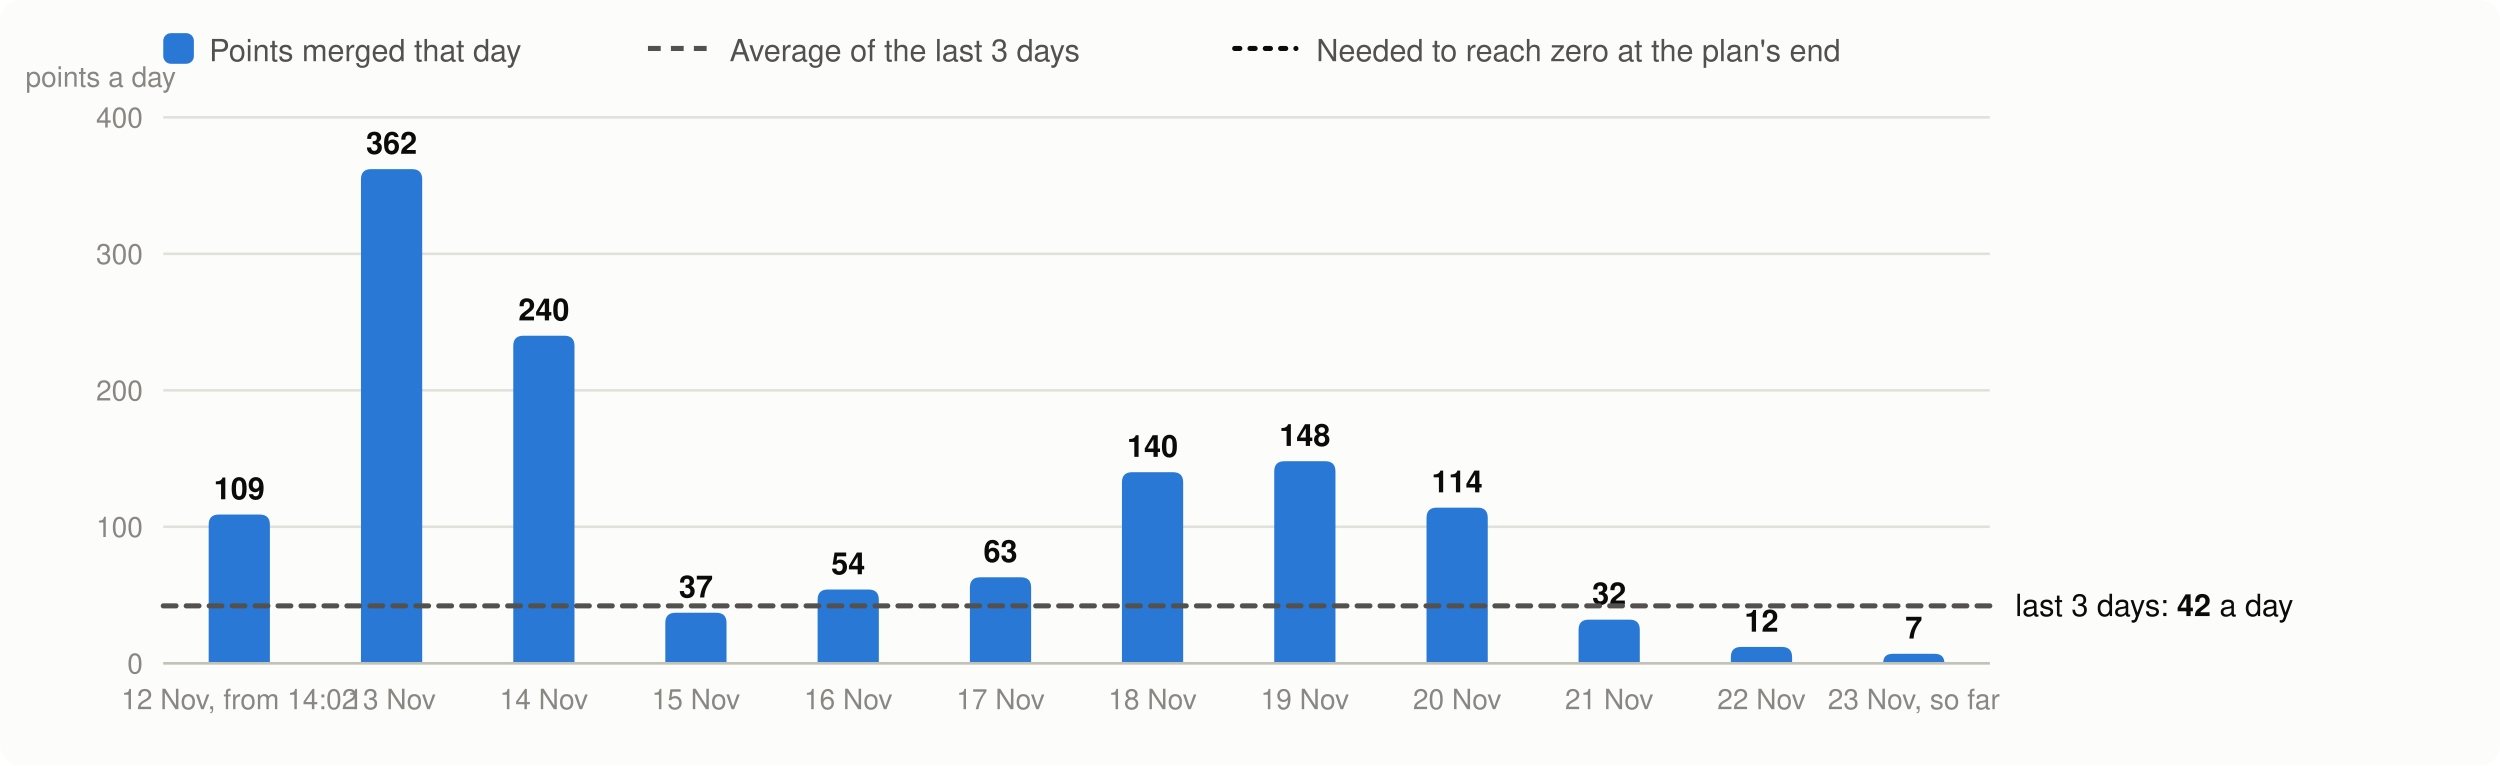
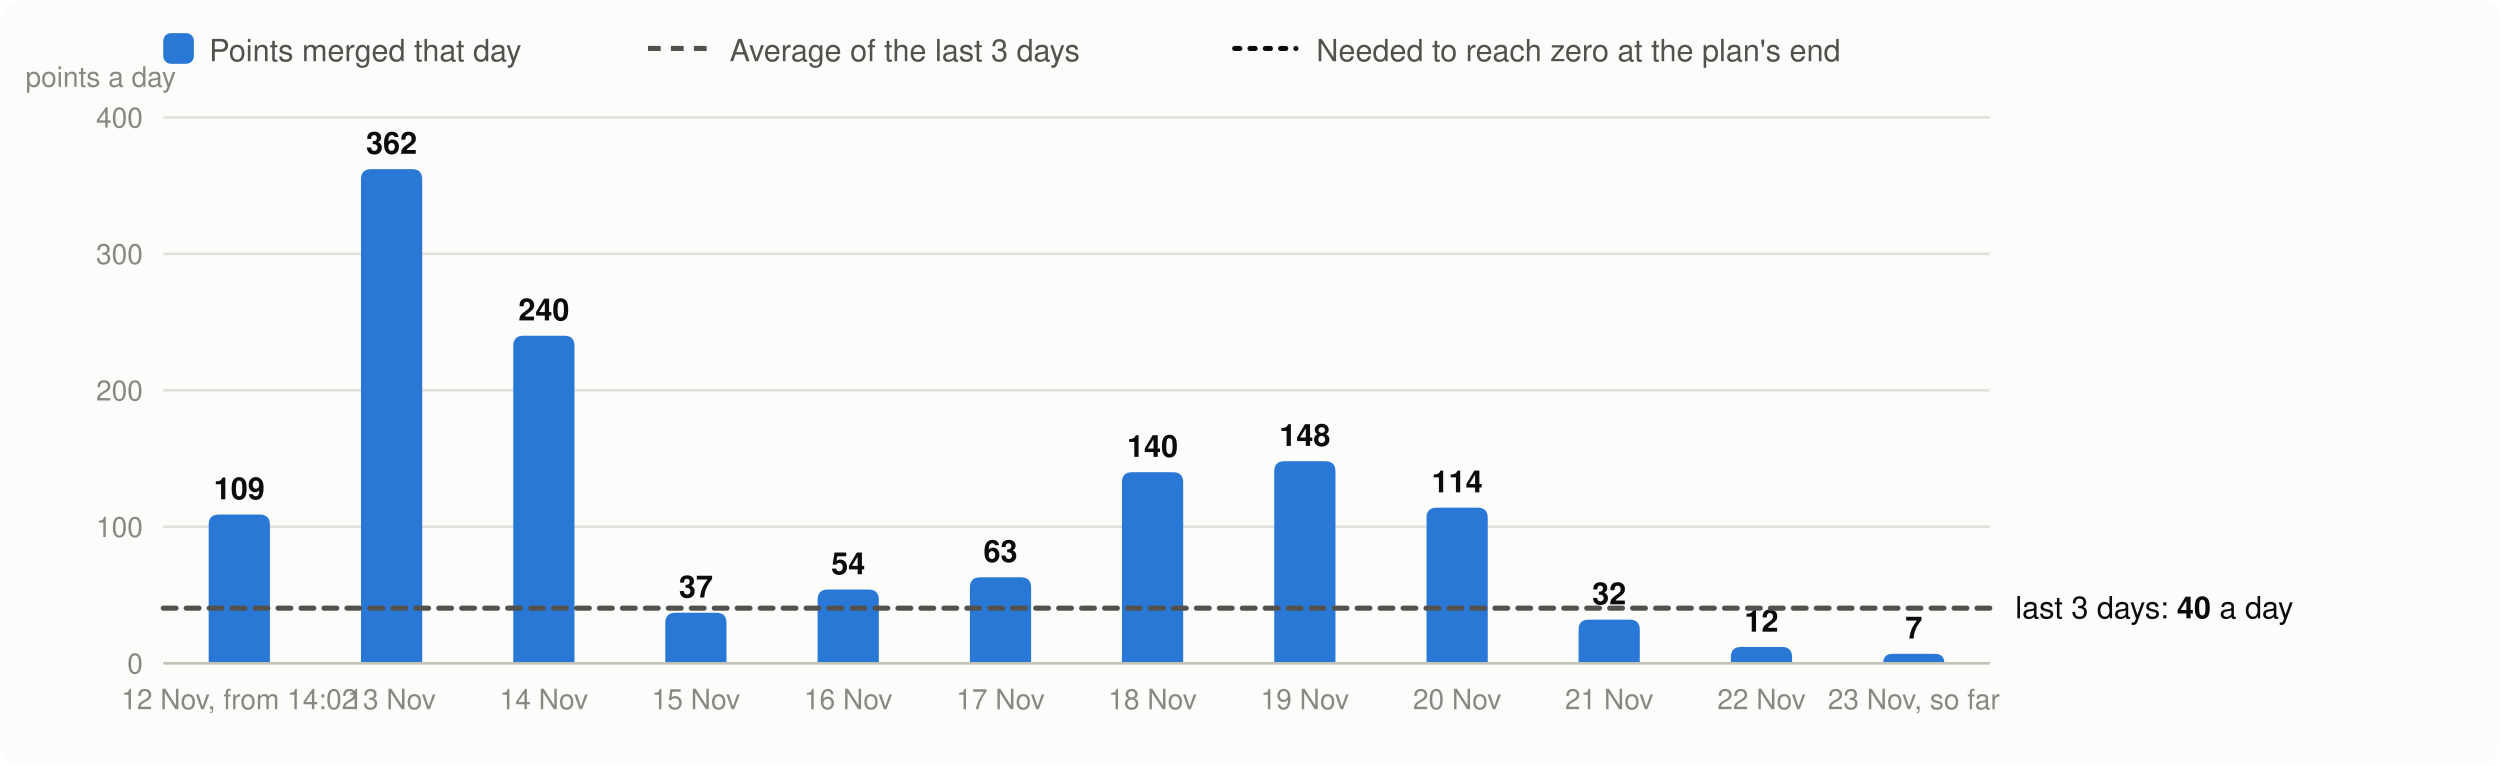
<svg xmlns="http://www.w3.org/2000/svg" viewBox="0 0 980 300" width="980" height="300" font-family="system-ui,-apple-system,Segoe UI,Helvetica,Arial,sans-serif" font-size="13" role="img" aria-label="Velocity: story points merged per day, the 3-day average and the velocity needed">
  <rect width="980" height="300" rx="8" fill="#fcfcfb" />
  <rect x="64" y="13" width="12" height="12" rx="3" fill="#2a78d6" />
  <text x="82" y="24" fill="#52514e" font-size="12">Points merged that day</text>
  <line x1="254" x2="278" y1="19" y2="19" stroke="#52514e" stroke-width="2" stroke-dasharray="5 4" />
  <text x="286" y="24" fill="#52514e" font-size="12">Average of the last 3 days</text>
  <line x1="484" x2="508" y1="19" y2="19" stroke="#0b0b0b" stroke-width="2" stroke-dasharray="2 4" stroke-linecap="round" />
  <text x="516" y="24" fill="#52514e" font-size="12">Needed to reach zero at the plan's end</text>
  <line x1="64" x2="780" y1="260.0" y2="260.0" stroke="#e1e0d9" />
  <text x="56" y="264.0" text-anchor="end" fill="#898781" font-size="11">0</text>
  <line x1="64" x2="780" y1="206.5" y2="206.5" stroke="#e1e0d9" />
  <text x="56" y="210.5" text-anchor="end" fill="#898781" font-size="11">100</text>
  <line x1="64" x2="780" y1="153.0" y2="153.0" stroke="#e1e0d9" />
  <text x="56" y="157.0" text-anchor="end" fill="#898781" font-size="11">200</text>
  <line x1="64" x2="780" y1="99.5" y2="99.5" stroke="#e1e0d9" />
  <text x="56" y="103.5" text-anchor="end" fill="#898781" font-size="11">300</text>
  <line x1="64" x2="780" y1="46.0" y2="46.0" stroke="#e1e0d9" />
  <text x="56" y="50.0" text-anchor="end" fill="#898781" font-size="11">400</text>
  <text x="10" y="34" fill="#898781" font-size="11">points a day</text>
  <path d="M81.8,260.0V205.7Q81.8,201.7 85.8,201.7H101.8Q105.8,201.7 105.8,205.7V260.0Z" fill="#2a78d6" />
  <text x="93.8" y="195.7" text-anchor="middle" fill="#0b0b0b" font-size="12" font-weight="600">109</text>
  <text x="93.8" y="278" text-anchor="middle" fill="#898781" font-size="11">12 Nov, from 14:02</text>
  <path d="M141.5,260.0V70.3Q141.5,66.3 145.5,66.3H161.5Q165.5,66.3 165.5,70.3V260.0Z" fill="#2a78d6" />
  <text x="153.5" y="60.3" text-anchor="middle" fill="#0b0b0b" font-size="12" font-weight="600">362</text>
  <text x="153.5" y="278" text-anchor="middle" fill="#898781" font-size="11">13 Nov</text>
  <path d="M201.2,260.0V135.6Q201.2,131.6 205.2,131.6H221.2Q225.2,131.6 225.2,135.6V260.0Z" fill="#2a78d6" />
  <text x="213.2" y="125.6" text-anchor="middle" fill="#0b0b0b" font-size="12" font-weight="600">240</text>
  <text x="213.2" y="278" text-anchor="middle" fill="#898781" font-size="11">14 Nov</text>
  <path d="M260.8,260.0V244.2Q260.8,240.2 264.8,240.2H280.8Q284.8,240.2 284.8,244.2V260.0Z" fill="#2a78d6" />
  <text x="272.8" y="234.2" text-anchor="middle" fill="#0b0b0b" font-size="12" font-weight="600">37</text>
  <text x="272.8" y="278" text-anchor="middle" fill="#898781" font-size="11">15 Nov</text>
  <path d="M320.5,260.0V235.1Q320.5,231.1 324.5,231.1H340.5Q344.5,231.1 344.5,235.1V260.0Z" fill="#2a78d6" />
  <text x="332.5" y="225.1" text-anchor="middle" fill="#0b0b0b" font-size="12" font-weight="600">54</text>
  <text x="332.5" y="278" text-anchor="middle" fill="#898781" font-size="11">16 Nov</text>
  <path d="M380.2,260.0V230.3Q380.2,226.3 384.2,226.3H400.2Q404.2,226.3 404.2,230.3V260.0Z" fill="#2a78d6" />
  <text x="392.2" y="220.3" text-anchor="middle" fill="#0b0b0b" font-size="12" font-weight="600">63</text>
  <text x="392.2" y="278" text-anchor="middle" fill="#898781" font-size="11">17 Nov</text>
  <path d="M439.8,260.0V189.1Q439.8,185.1 443.8,185.1H459.8Q463.8,185.1 463.8,189.1V260.0Z" fill="#2a78d6" />
  <text x="451.8" y="179.1" text-anchor="middle" fill="#0b0b0b" font-size="12" font-weight="600">140</text>
  <text x="451.8" y="278" text-anchor="middle" fill="#898781" font-size="11">18 Nov</text>
  <path d="M499.5,260.0V184.8Q499.5,180.8 503.5,180.8H519.5Q523.5,180.8 523.5,184.8V260.0Z" fill="#2a78d6" />
  <text x="511.5" y="174.8" text-anchor="middle" fill="#0b0b0b" font-size="12" font-weight="600">148</text>
  <text x="511.5" y="278" text-anchor="middle" fill="#898781" font-size="11">19 Nov</text>
  <path d="M559.2,260.0V203.0Q559.2,199.0 563.2,199.0H579.2Q583.2,199.0 583.2,203.0V260.0Z" fill="#2a78d6" />
  <text x="571.2" y="193.0" text-anchor="middle" fill="#0b0b0b" font-size="12" font-weight="600">114</text>
  <text x="571.2" y="278" text-anchor="middle" fill="#898781" font-size="11">20 Nov</text>
  <path d="M618.8,260.0V246.9Q618.8,242.9 622.8,242.9H638.8Q642.8,242.9 642.8,246.9V260.0Z" fill="#2a78d6" />
  <text x="630.8" y="236.9" text-anchor="middle" fill="#0b0b0b" font-size="12" font-weight="600">32</text>
  <text x="630.8" y="278" text-anchor="middle" fill="#898781" font-size="11">21 Nov</text>
  <path d="M678.5,260.0V257.6Q678.5,253.6 682.5,253.6H698.5Q702.5,253.6 702.5,257.6V260.0Z" fill="#2a78d6" />
  <text x="690.5" y="247.6" text-anchor="middle" fill="#0b0b0b" font-size="12" font-weight="600">12</text>
  <text x="690.5" y="278" text-anchor="middle" fill="#898781" font-size="11">22 Nov</text>
  <path d="M738.2,260.0V260.0Q738.2,256.3 741.9,256.3H758.4Q762.2,256.3 762.2,260.0V260.0Z" fill="#2a78d6" />
  <text x="750.2" y="250.3" text-anchor="middle" fill="#0b0b0b" font-size="12" font-weight="600">7</text>
  <text x="750.2" y="278" text-anchor="middle" fill="#898781" font-size="11">23 Nov, so far</text>
  <line x1="64" x2="780" y1="260.0" y2="260.0" stroke="#c3c2b7" />
-   <line x1="64" x2="780" y1="237.5" y2="237.5" stroke="#52514e" stroke-width="2" stroke-dasharray="5 4" stroke-linecap="round" />
-   <text x="790" y="241.5" fill="#0b0b0b" font-size="12">last 3 days: <tspan font-weight="600">42</tspan> a day</text>
+   <line x1="64" x2="780" y1="238.4" y2="238.4" stroke="#52514e" stroke-width="2" stroke-dasharray="5 4" stroke-linecap="round" />
+   <text x="790" y="242.4" fill="#0b0b0b" font-size="12">last 3 days: <tspan font-weight="600">40</tspan> a day</text>
</svg>
